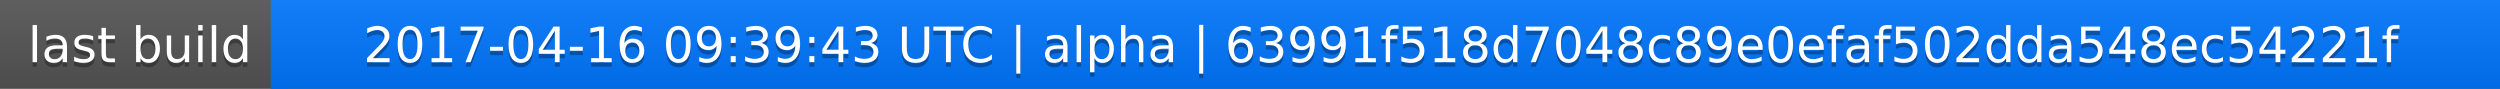
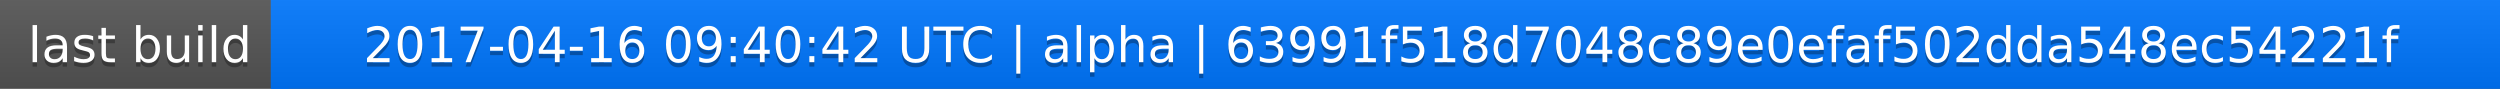
<svg xmlns="http://www.w3.org/2000/svg" width="563" height="20">
  <linearGradient id="a" x2="0" y2="100%">
    <stop offset="0" stop-color="#bbb" stop-opacity=".1" />
    <stop offset="1" stop-opacity=".1" />
  </linearGradient>
  <rect rx="0" width="563" height="20" fill="#555" />
  <rect rx="0" x="61" width="502" height="20" fill="#07f" />
  <path fill="#07f" d="M61 0h4v20h-4z" />
  <rect rx="0" width="563" height="20" fill="url(#a)" />
  <g fill="#fff" text-anchor="middle" font-family="DejaVu Sans,Verdana,Geneva,sans-serif" font-size="11">
    <text x="31.5" y="15" fill="#010101" fill-opacity=".3">last build</text>
    <text x="31.5" y="14">last build</text>
-     <text x="311" y="15" fill="#010101" fill-opacity=".3">2017-04-16 09:39:43 UTC | alpha | 63991f518d7048c89e0efaf502dda548ec54221f</text>
-     <text x="311" y="14">2017-04-16 09:39:43 UTC | alpha | 63991f518d7048c89e0efaf502dda548ec54221f</text>
+     <text x="311" y="15" fill="#010101" fill-opacity=".3">2017-04-16 09:40:42 UTC | alpha | 63991f518d7048c89e0efaf502dda548ec54221f</text>
+     <text x="311" y="14">2017-04-16 09:40:42 UTC | alpha | 63991f518d7048c89e0efaf502dda548ec54221f</text>
  </g>
</svg>
